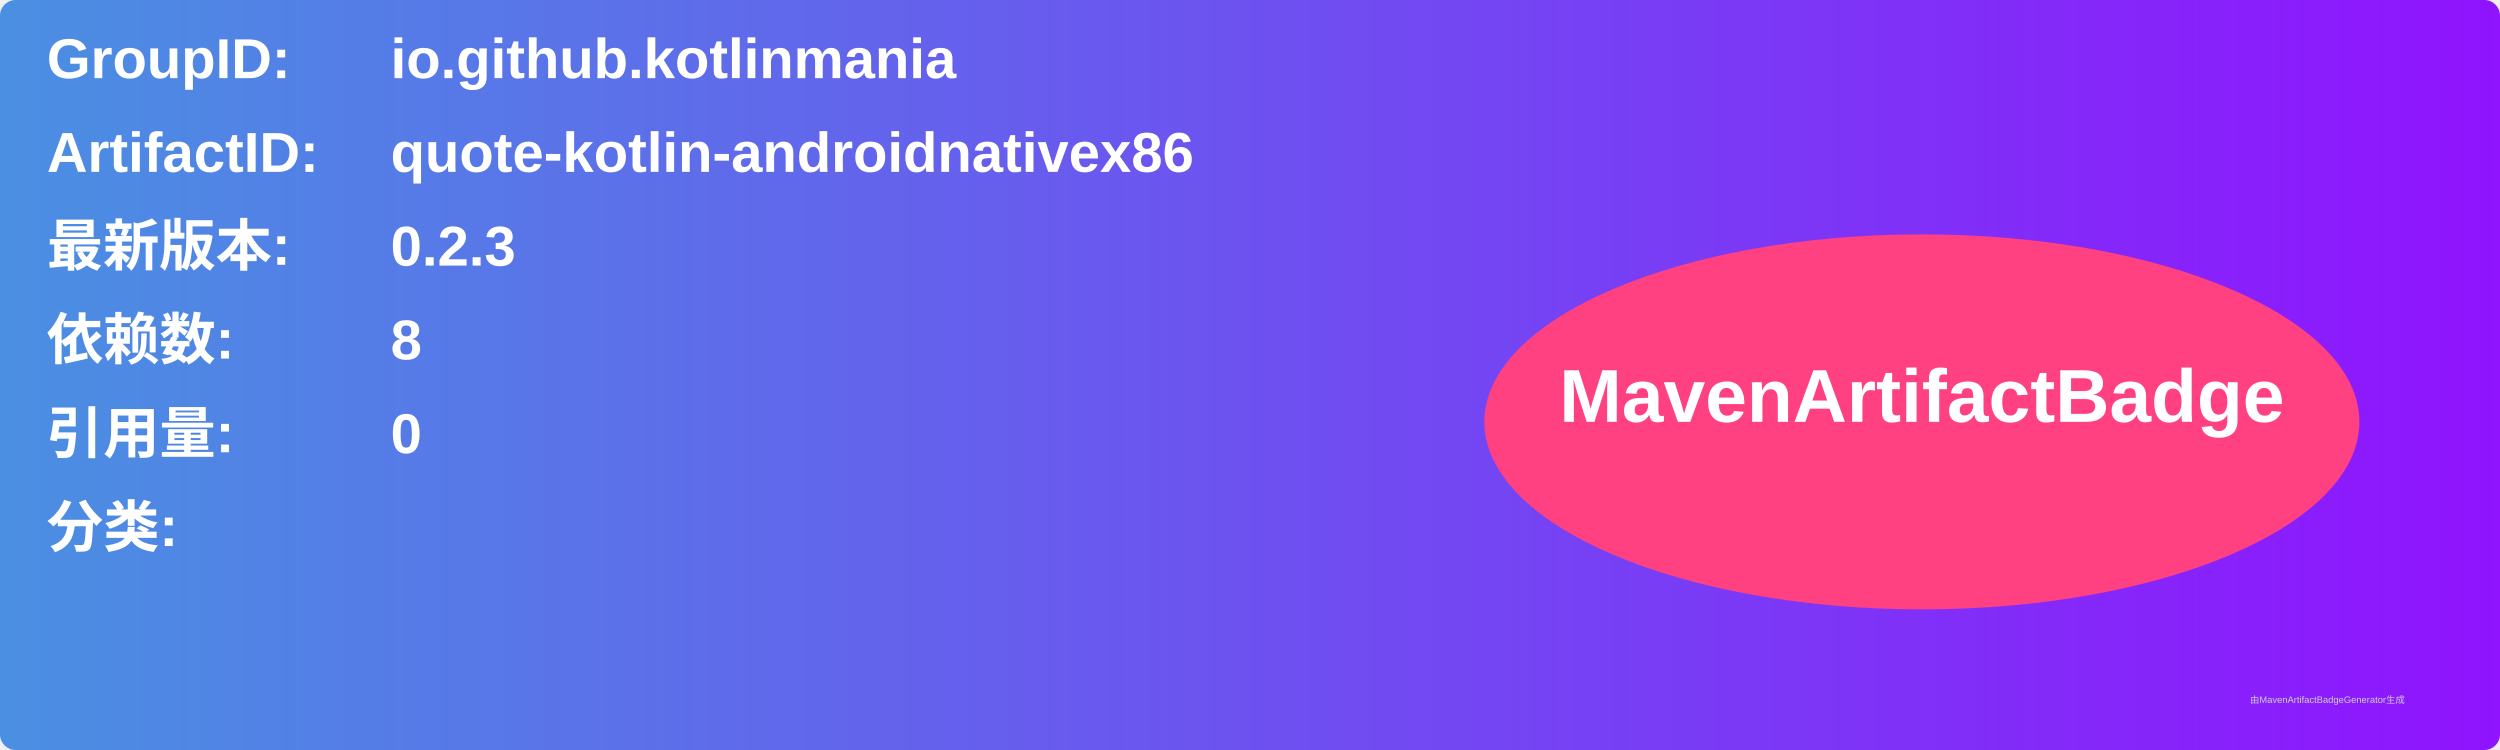
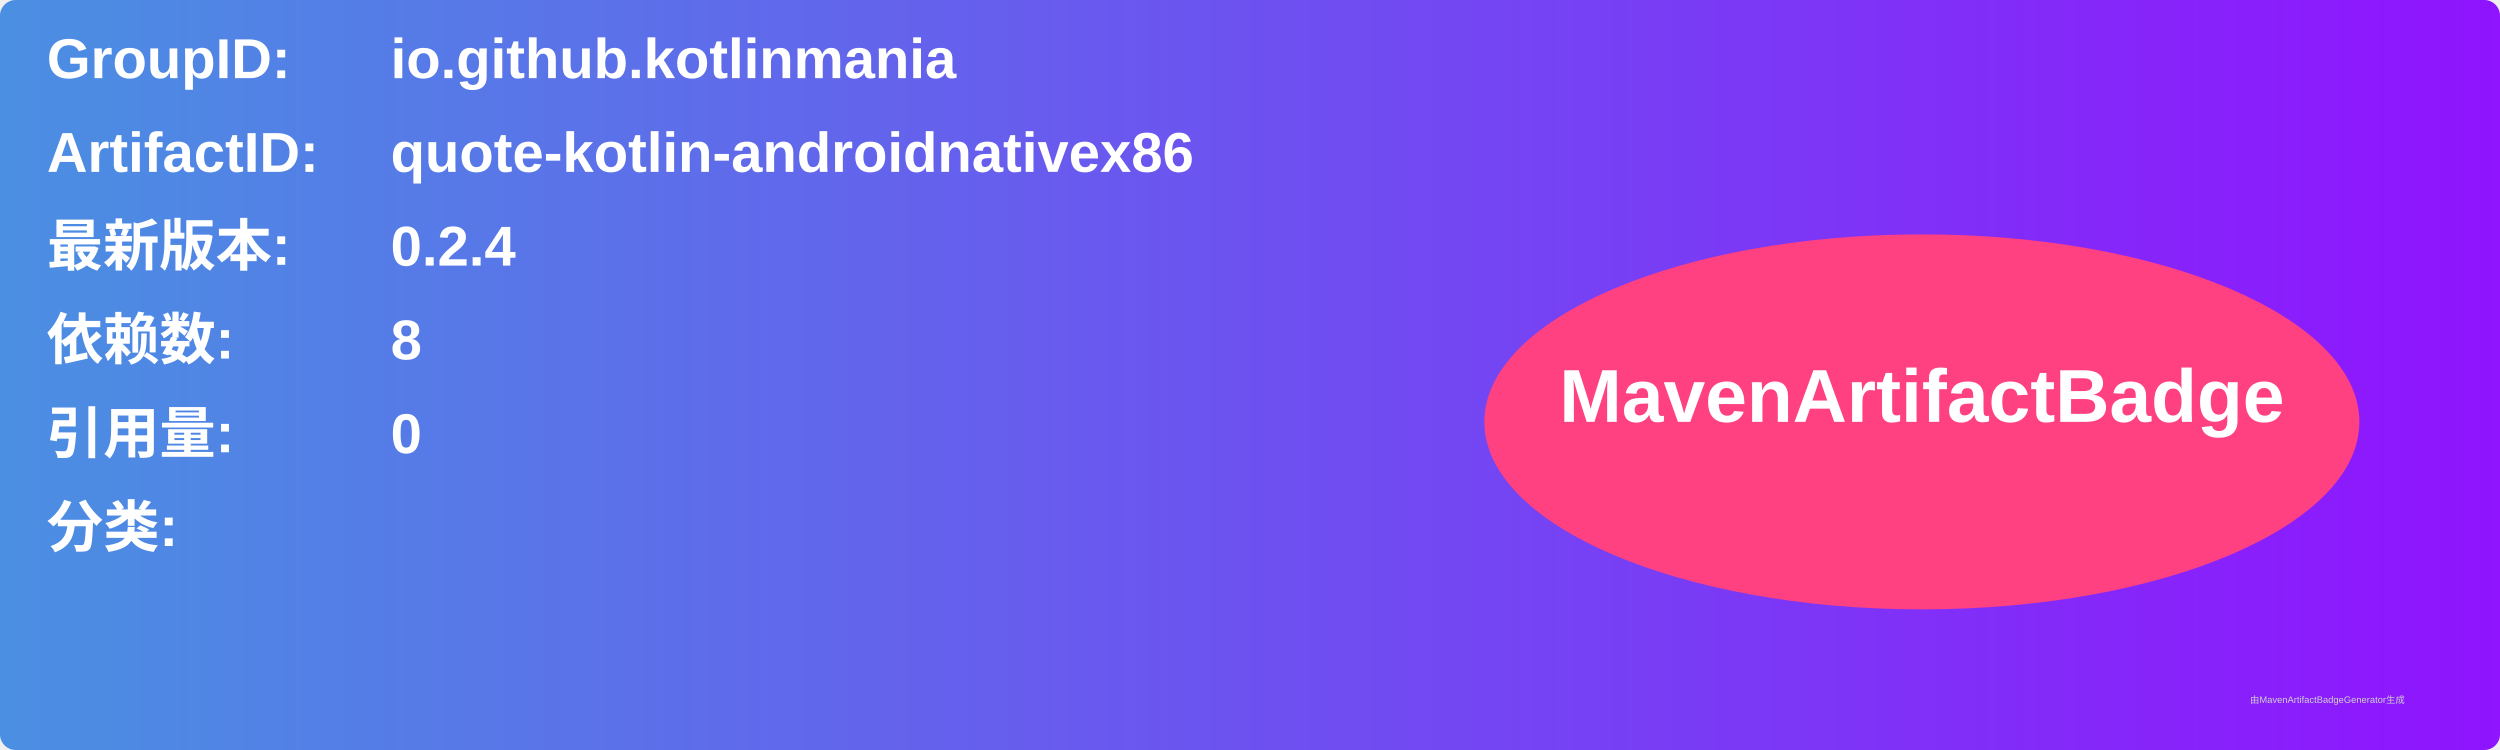
<svg xmlns="http://www.w3.org/2000/svg" width="800" height="240" viewBox="0 0 800 240">
  <linearGradient id="grad" x1="0%" y1="0%" x2="100%" y2="0%">
    <stop offset="0%" stop-color="#4a90e2" />
    <stop offset="100%" stop-color="#9013fe" />
  </linearGradient>
  <rect width="100%" height="100%" rx="5" ry="5" fill="url(#grad)" />
  <g transform="translate(15, 15)">
    <text x="0" y="10" font-family="Arial" font-size="18" fill="white" font-weight="bold" width="260">GroupID:</text>
    <text x="110" y="10" font-family="Arial" font-size="18" fill="white" font-weight="bold" width="460">io.github.kotlinmania</text>
    <text x="0" y="40" font-family="Arial" font-size="18" fill="white" font-weight="bold" width="260">ArtifactID:</text>
    <text x="110" y="40" font-family="Arial" font-size="18" fill="white" font-weight="bold" width="460">quote-kotlin-androidnativex86</text>
    <text x="0" y="70" font-family="Arial" font-size="18" fill="white" font-weight="bold">最新版本:</text>
    <text x="110" y="70" font-family="Arial" font-size="18" fill="white" font-weight="bold">
-       <tspan font-weight="bold">0.2.3</tspan>
+       <tspan font-weight="bold">0.2.4</tspan>
    </text>
    <text x="0" y="100" font-family="Arial" font-size="18" fill="white" font-weight="bold">依赖数: </text>
    <text x="110" y="100" font-family="Arial" font-size="18" fill="white">
      <tspan font-weight="bold">8</tspan>
    </text>
    <text x="0" y="130" font-family="Arial" font-size="18" fill="white" font-weight="bold">引用量: </text>
    <text x="110" y="130" font-family="Arial" font-size="18" fill="white">
      <tspan font-weight="bold">0</tspan>
    </text>
    <text x="0" y="160" font-family="Arial" font-size="18" fill="white" font-weight="bold">分类:</text>
    <text x="10" y="190" font-family="Arial" font-size="10" fill="white">
      <tspan font-weight="bold" />
    </text>
    <ellipse cx="600" cy="120" rx="140" ry="60" fill="#ff4081" />
    <text x="600" y="120" text-anchor="middle" font-family="Arial" font-size="24" fill="white" font-weight="bold">MavenArtifactBadge</text>
  </g>
  <text x="720" y="225" font-family="Arial" font-size="3" fill="#d0d0d0">由MavenArtifactBadgeGenerator生成</text>
</svg>
